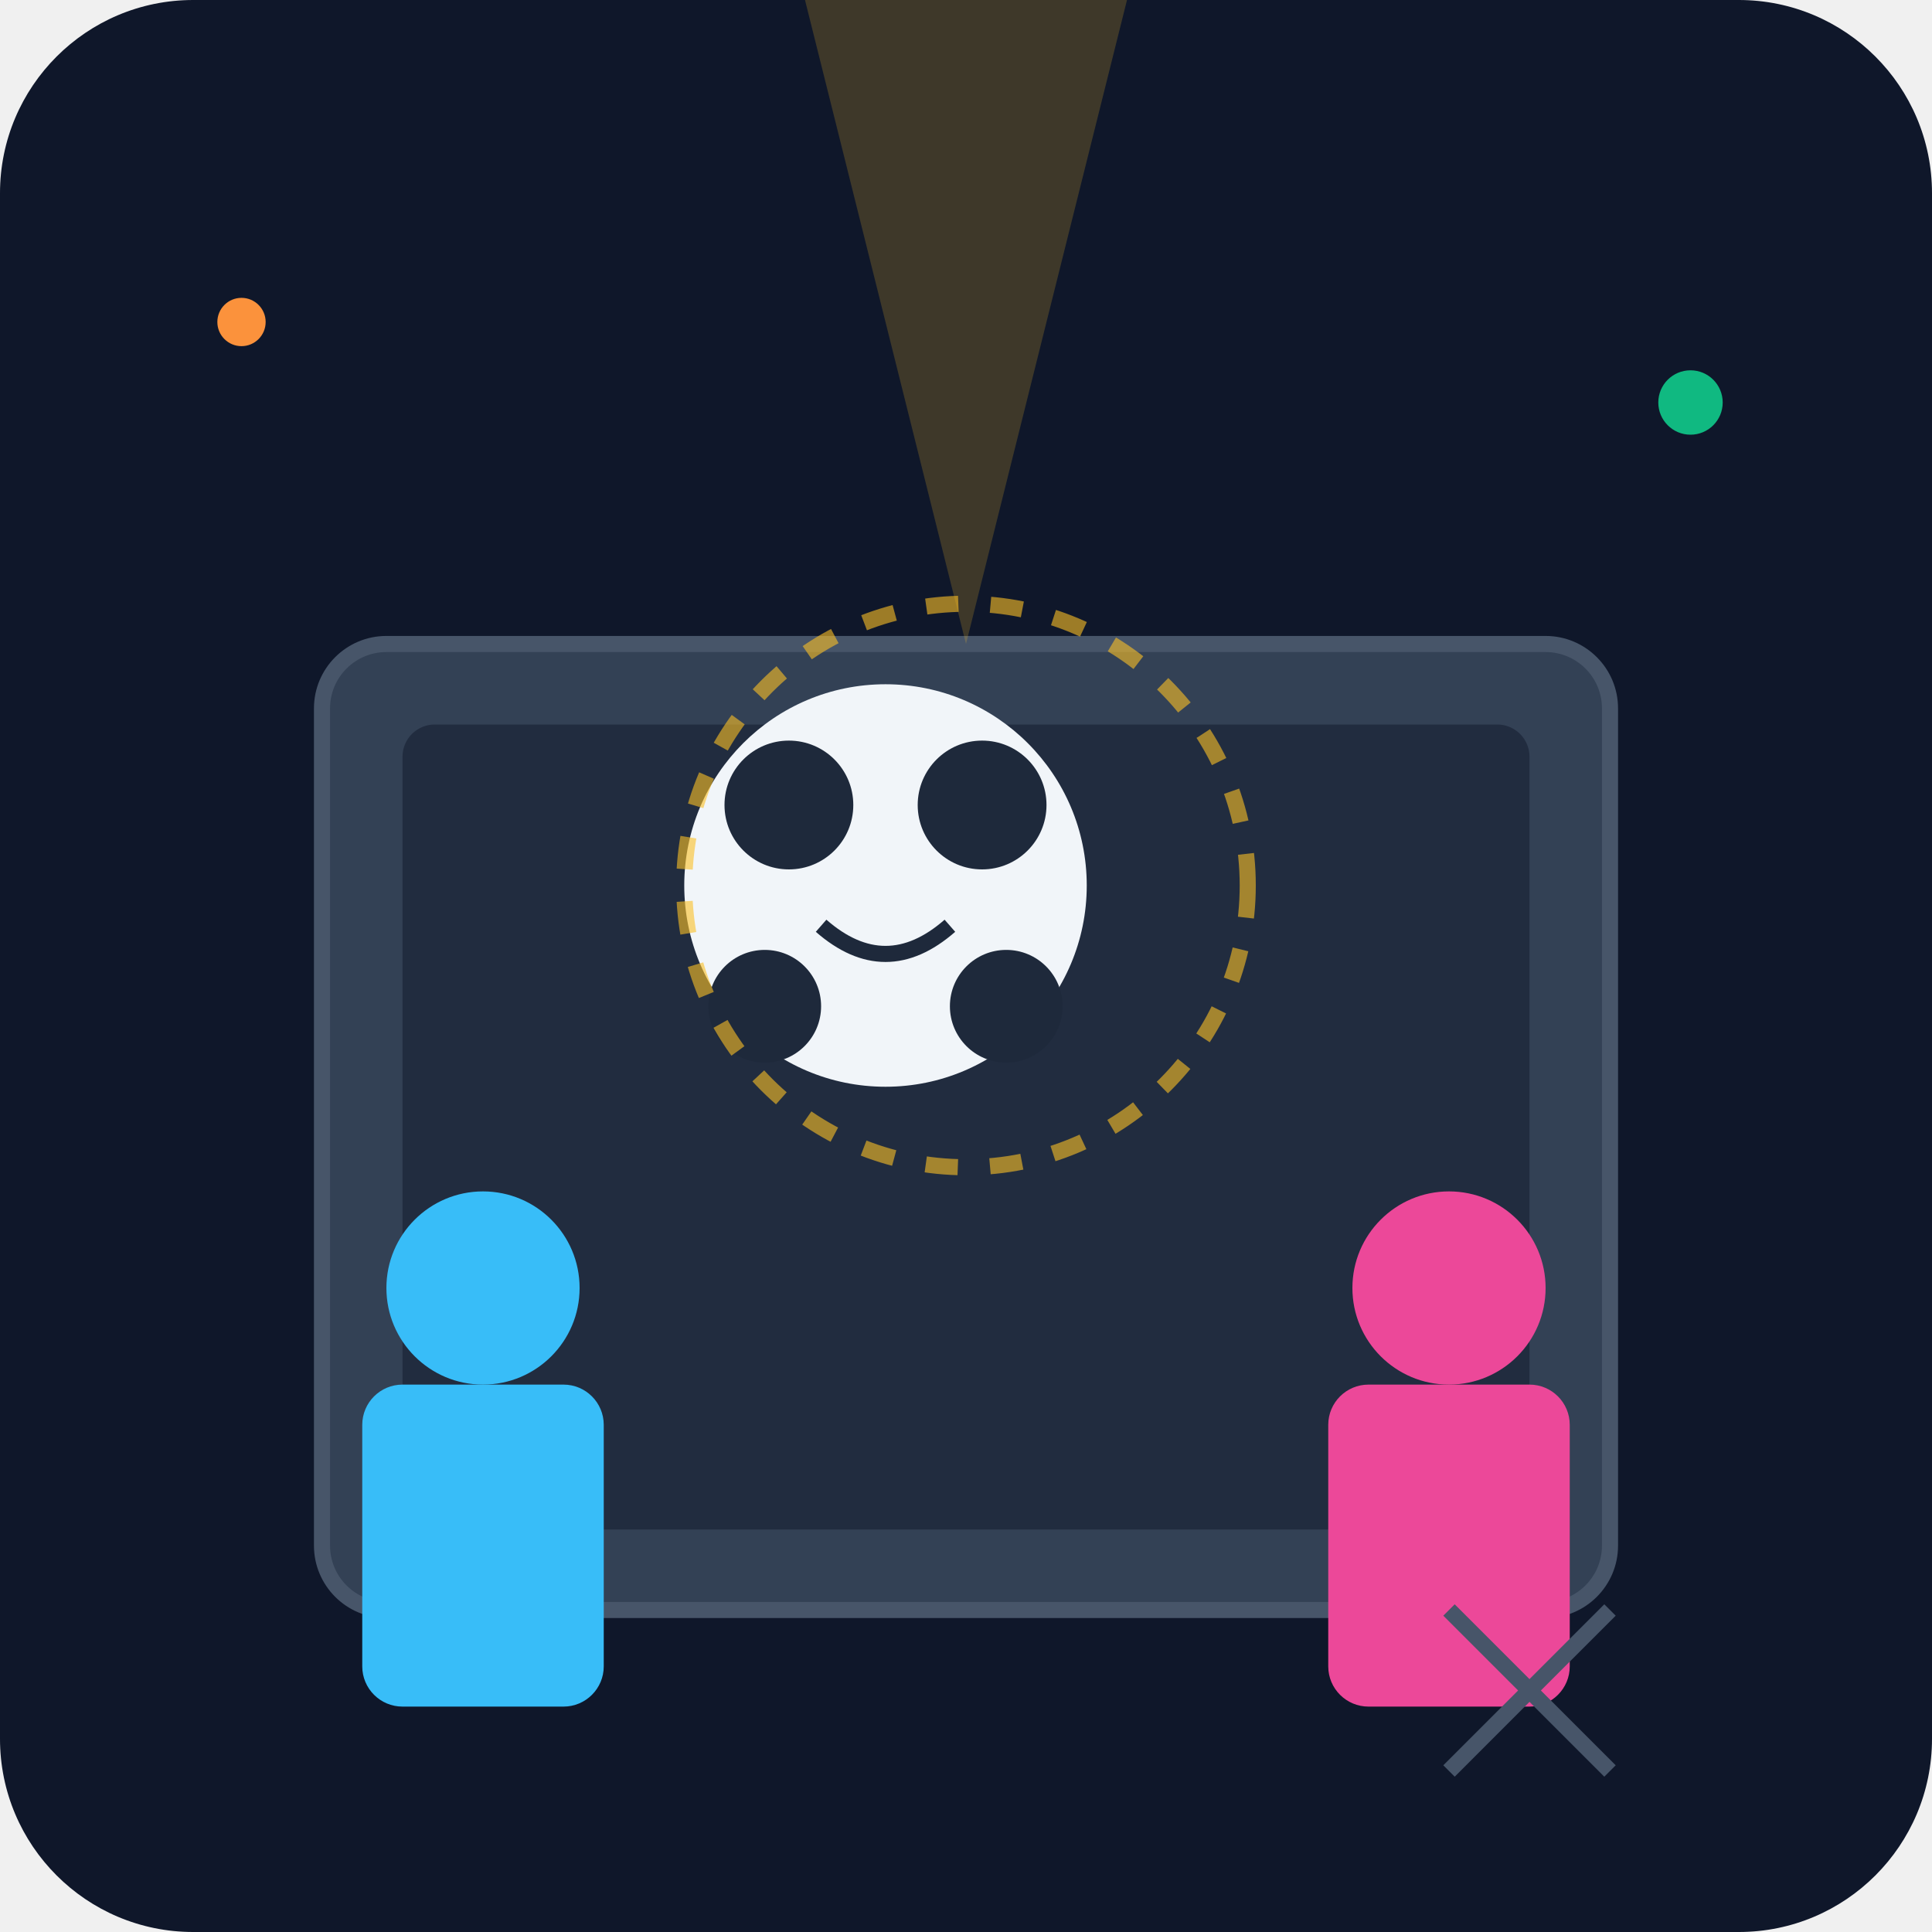
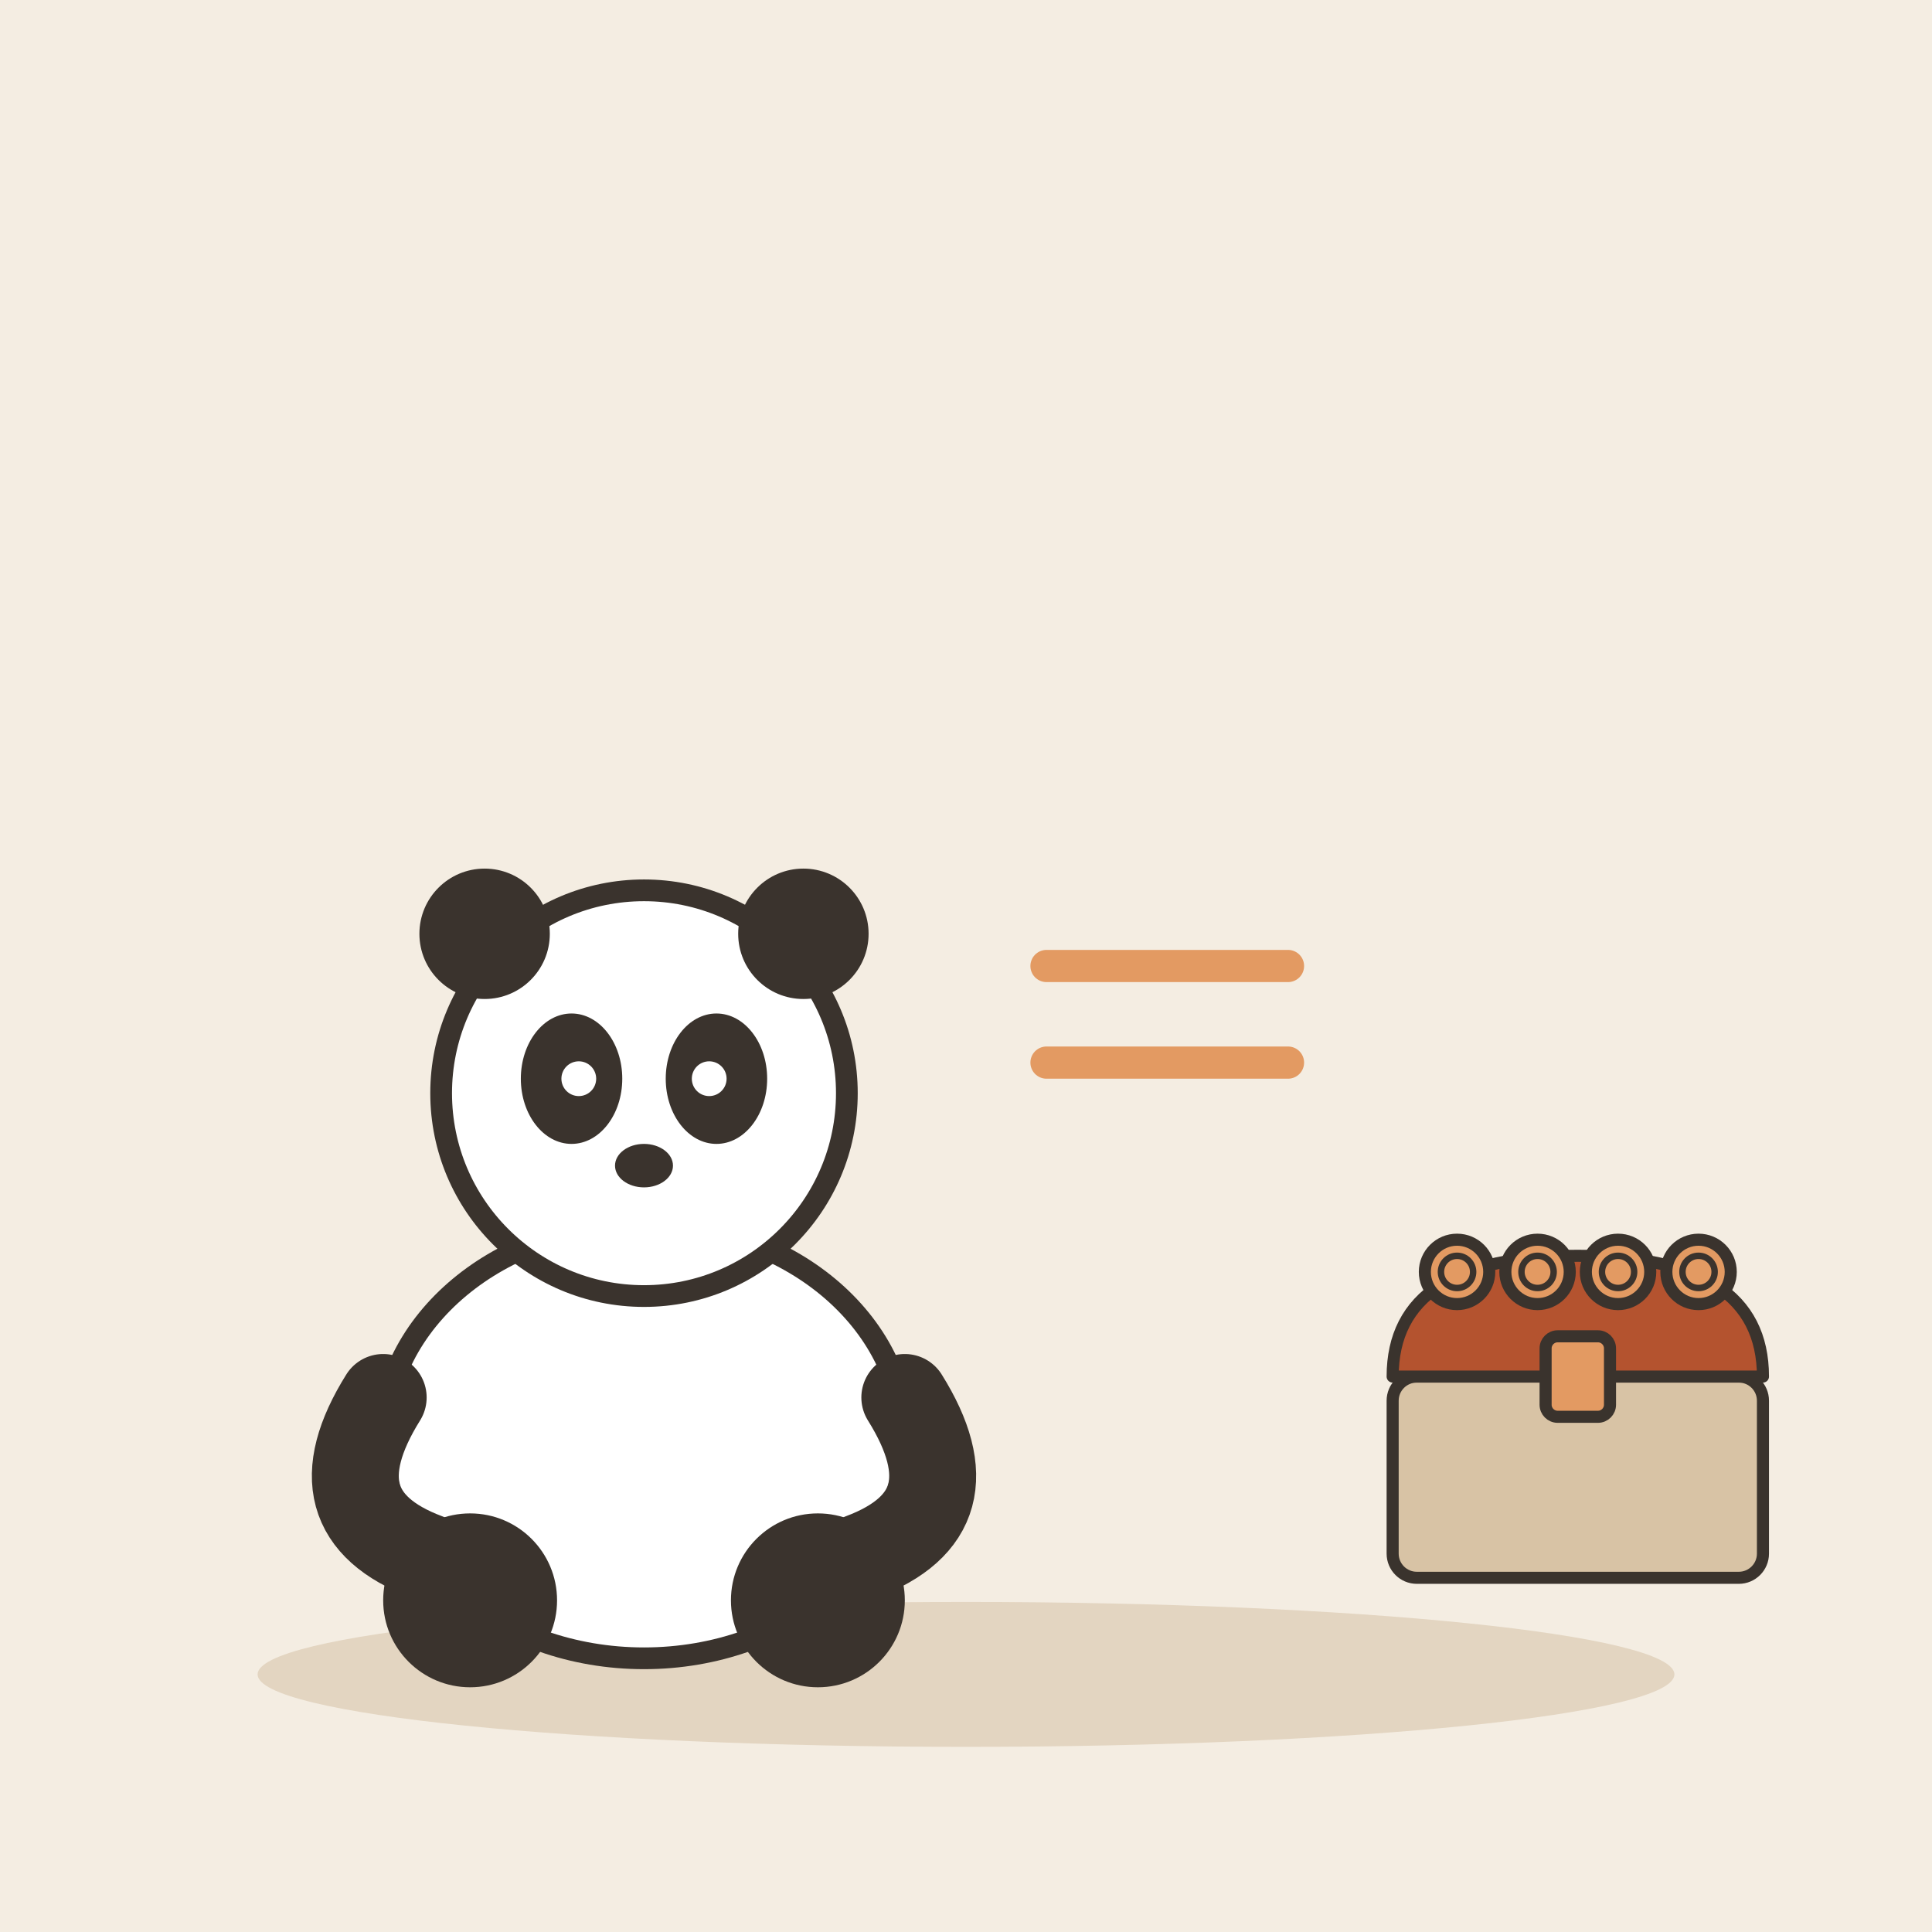
- <svg xmlns="http://www.w3.org/2000/svg" viewBox="0 0 240 240">
-   <defs>
-     <linearGradient id="bgGrad" x1="0" y1="0" x2="0" y2="240">
-       <stop offset="0%" stop-color="#0f172a" />
-       <stop offset="100%" stop-color="#1e293b" />
-     </linearGradient>
-   </defs>
-   <rect width="240" height="240" rx="24" fill="url(#bgGrad)" />
-   <rect x="40" y="80" width="160" height="120" rx="8" fill="#334155" stroke="#475569" stroke-width="2" />
-   <rect x="50" y="90" width="140" height="100" rx="4" fill="#0f172a" opacity="0.5" />
-   <g transform="translate(110, 110)">
-     <circle cx="0" cy="0" r="25" fill="#f1f5f9" />
-     <circle cx="-12" cy="-10" r="8" fill="#1e293b" />
-     <circle cx="12" cy="-10" r="8" fill="#1e293b" />
-     <path d="M-8 5 Q0 12 8 5" stroke="#1e293b" stroke-width="2" fill="none" />
-     <circle cx="-15" cy="15" r="7" fill="#1e293b" />
-     <circle cx="15" cy="15" r="7" fill="#1e293b" />
+ <svg xmlns="http://www.w3.org/2000/svg" viewBox="0 0 240 240" data-style="editorial">
+   <rect width="240" height="240" fill="#F4EDE2" />
+   <ellipse cx="120" cy="208" rx="88" ry="9" fill="#E3D5C1" />
+   <g transform="translate(80 206) scale(0.9 0.9)">
+     <ellipse cx="0" cy="-30" rx="36" ry="30" fill="#FFFFFF" stroke="#3A332D" stroke-width="3" stroke-linecap="round" stroke-linejoin="round" />
+     <ellipse cx="-24" cy="-8" rx="12" ry="12" fill="#3A332D" />
+     <ellipse cx="24" cy="-8" rx="12" ry="12" fill="#3A332D" />
+     <path d="M-36 -36Q-46 -20 -30 -14" fill="none" stroke="#3A332D" stroke-width="12" stroke-linecap="round" stroke-linejoin="round" />
+     <path d="M36 -36Q46 -20 30 -14" fill="none" stroke="#3A332D" stroke-width="12" stroke-linecap="round" stroke-linejoin="round" />
+     <circle cx="0" cy="-78" r="28" fill="#FFFFFF" stroke="#3A332D" stroke-width="3" stroke-linecap="round" stroke-linejoin="round" />
+     <circle cx="-22" cy="-100" r="9" fill="#3A332D" />
+     <circle cx="22" cy="-100" r="9" fill="#3A332D" />
+     <ellipse cx="-10" cy="-80" rx="7" ry="9" fill="#3A332D" />
+     <ellipse cx="10" cy="-80" rx="7" ry="9" fill="#3A332D" />
+     <circle cx="-9" cy="-80" r="2.4" fill="#FFFFFF" />
+     <circle cx="9" cy="-80" r="2.4" fill="#FFFFFF" />
+     <ellipse cx="0" cy="-68" rx="4" ry="3" fill="#3A332D" />
  </g>
-   <path d="M120 80 L100 0 L140 0 Z" fill="#fbbf24" opacity="0.2" />
-   <circle cx="120" cy="110" r="35" fill="none" stroke="#fbbf24" stroke-width="2" stroke-dasharray="4 4" opacity="0.6" />
-   <g transform="translate(60, 160)">
-     <circle cx="0" cy="0" r="12" fill="#38bdf8" />
-     <rect x="-15" y="12" width="30" height="40" rx="5" fill="#38bdf8" />
+   <path d="M130 120L160 120M130 132L160 132" fill="none" stroke="#E39A62" stroke-width="4" stroke-linecap="round" stroke-linejoin="round" />
+   <g transform="translate(196 186) scale(0.5 0.5)">
+     <rect x="-46" y="-30" width="92" height="50" rx="6" fill="#D8C3A5" stroke="#3A332D" stroke-width="3" stroke-linecap="round" stroke-linejoin="round" />
+     <path d="M-46 -30Q-46 -60 0 -60Q46 -60 46 -30Z" fill="#B4532F" stroke="#3A332D" stroke-width="3" stroke-linecap="round" stroke-linejoin="round" />
+     <rect x="-8" y="-40" width="16" height="20" rx="3" fill="#E39A62" stroke="#3A332D" stroke-width="3" stroke-linecap="round" stroke-linejoin="round" />
+     <circle cx="-30" cy="-56" r="8" fill="#E39A62" stroke="#3A332D" stroke-width="3" stroke-linecap="round" stroke-linejoin="round" />
+     <circle cx="-30" cy="-56" r="4" fill="none" stroke="#3A332D" stroke-linecap="round" stroke-linejoin="round" stroke-width="1.6" />
+     <circle cx="-10" cy="-56" r="8" fill="#E39A62" stroke="#3A332D" stroke-width="3" stroke-linecap="round" stroke-linejoin="round" />
+     <circle cx="-10" cy="-56" r="4" fill="none" stroke="#3A332D" stroke-linecap="round" stroke-linejoin="round" stroke-width="1.6" />
+     <circle cx="10" cy="-56" r="8" fill="#E39A62" stroke="#3A332D" stroke-width="3" stroke-linecap="round" stroke-linejoin="round" />
+     <circle cx="10" cy="-56" r="4" fill="none" stroke="#3A332D" stroke-linecap="round" stroke-linejoin="round" stroke-width="1.6" />
+     <circle cx="30" cy="-56" r="8" fill="#E39A62" stroke="#3A332D" stroke-width="3" stroke-linecap="round" stroke-linejoin="round" />
+     <circle cx="30" cy="-56" r="4" fill="none" stroke="#3A332D" stroke-linecap="round" stroke-linejoin="round" stroke-width="1.6" />
  </g>
-   <g transform="translate(180, 160)">
-     <circle cx="0" cy="0" r="12" fill="#ec4899" />
-     <rect x="-15" y="12" width="30" height="40" rx="5" fill="#ec4899" />
-   </g>
-   <circle cx="30" cy="40" r="3" fill="#fb923c" />
-   <circle cx="210" cy="50" r="4" fill="#10b981" />
-   <path d="M180 200 L200 220 M200 200 L180 220" stroke="#475569" stroke-width="2" />
</svg>
